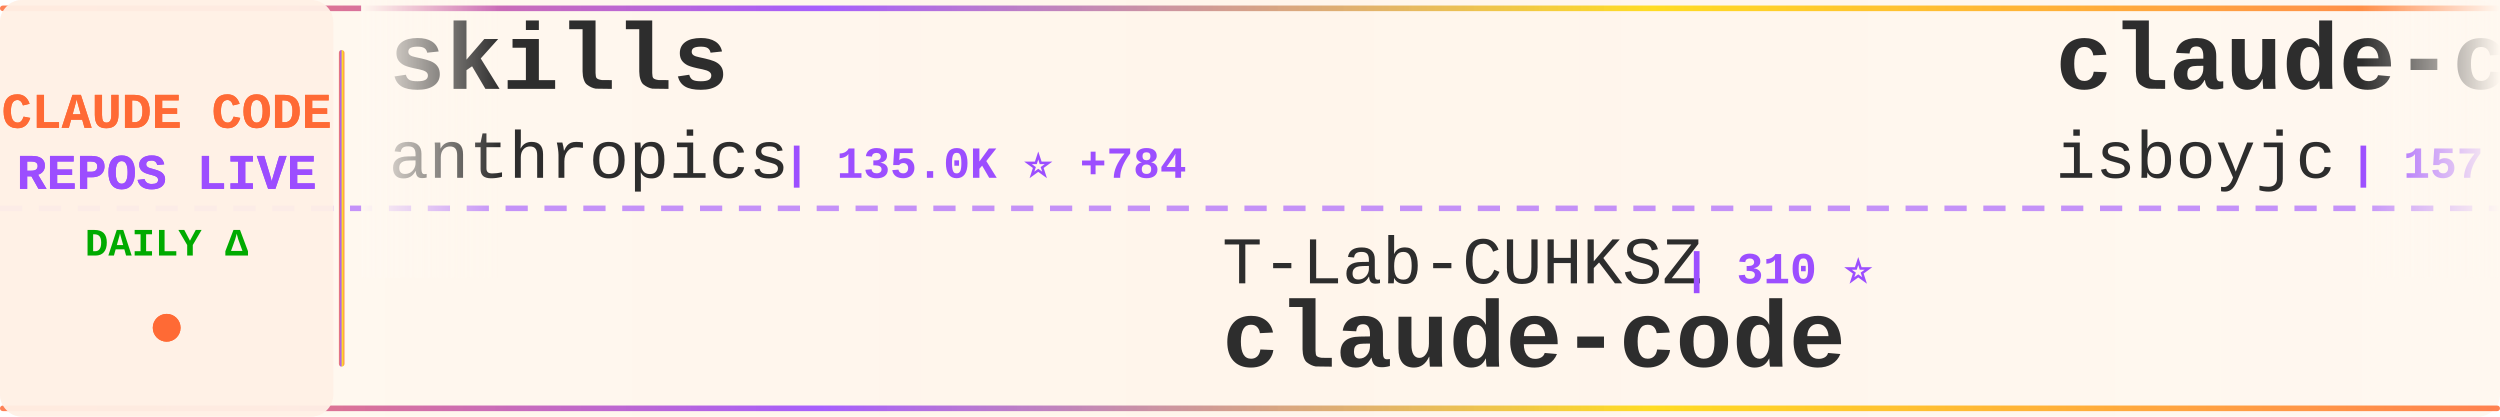
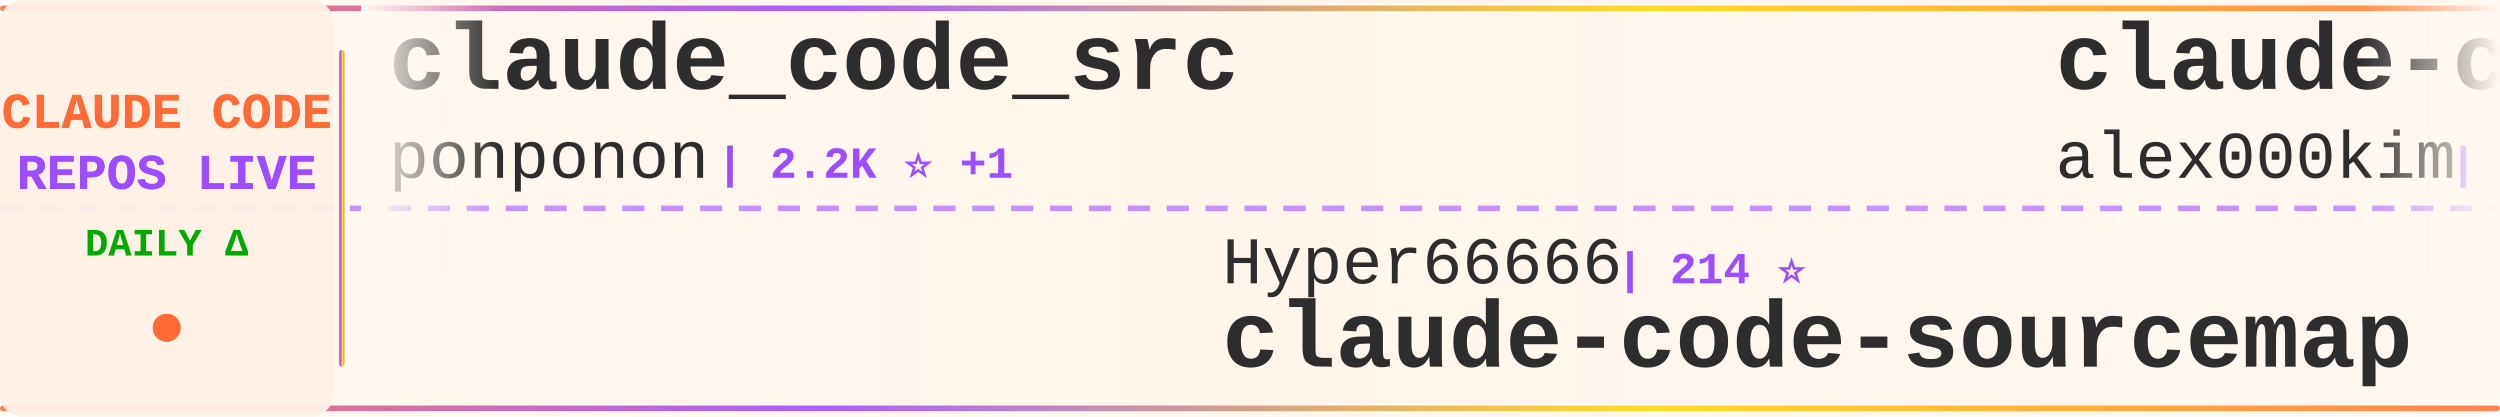
<svg xmlns="http://www.w3.org/2000/svg" width="900" height="150">
  <defs>
    <linearGradient id="tickerBg" x1="0%" y1="0%" x2="100%" y2="0%">
      <stop offset="0%" style="stop-color:#fff8f0;stop-opacity:0.98" />
      <stop offset="50%" style="stop-color:#fff5eb;stop-opacity:1" />
      <stop offset="100%" style="stop-color:#fff8f0;stop-opacity:0.98" />
    </linearGradient>
    <linearGradient id="borderGrad" x1="0%" y1="0%" x2="100%" y2="0%">
      <stop offset="0%" style="stop-color:#FF6B35;stop-opacity:0.85">
        <animate attributeName="stop-opacity" values="0.85;1;0.85" dur="2s" repeatCount="indefinite" />
      </stop>
      <stop offset="33%" style="stop-color:#9C4EFF;stop-opacity:0.9">
        <animate attributeName="stop-opacity" values="0.9;1;0.9" dur="2.2s" repeatCount="indefinite" />
      </stop>
      <stop offset="66%" style="stop-color:#FFD700;stop-opacity:0.85">
        <animate attributeName="stop-opacity" values="0.85;1;0.85" dur="1.8s" repeatCount="indefinite" />
      </stop>
      <stop offset="100%" style="stop-color:#FF6B35;stop-opacity:0.85">
        <animate attributeName="stop-opacity" values="0.85;1;0.85" dur="2s" repeatCount="indefinite" />
      </stop>
    </linearGradient>
    <filter id="textGlow">
      <feGaussianBlur stdDeviation="0.15" result="coloredBlur" />
      <feMerge>
        <feMergeNode in="coloredBlur" />
        <feMergeNode in="SourceGraphic" />
      </feMerge>
    </filter>
    <filter id="metricGlow">
      <feGaussianBlur stdDeviation="0.2" result="coloredBlur" />
      <feMerge>
        <feMergeNode in="coloredBlur" />
        <feMergeNode in="SourceGraphic" />
      </feMerge>
    </filter>
    <linearGradient id="leftFade" x1="0%" y1="0%" x2="100%" y2="0%">
      <stop offset="0%" style="stop-color:#fff8f0;stop-opacity:1" />
      <stop offset="100%" style="stop-color:#fff8f0;stop-opacity:0" />
    </linearGradient>
    <linearGradient id="rightFade" x1="0%" y1="0%" x2="100%" y2="0%">
      <stop offset="0%" style="stop-color:#fff8f0;stop-opacity:0" />
      <stop offset="100%" style="stop-color:#fff8f0;stop-opacity:1" />
    </linearGradient>
  </defs>
  <rect width="900" height="150" fill="url(#tickerBg)" rx="8" />
  <rect x="0" y="2" width="900" height="2" fill="url(#borderGrad)" rx="1" />
  <rect x="0" y="146" width="900" height="2" fill="url(#borderGrad)" rx="1" />
  <line x1="0" y1="75" x2="900" y2="75" stroke="#9C4EFF" stroke-width="2" stroke-dasharray="8 6" opacity="0.6" />
  <rect x="0" y="0" width="120" height="150" fill="#fff0e6" opacity="0.95" rx="8" />
  <text x="60" y="46" font-family="'Courier New', monospace" font-size="18" font-weight="bold" fill="#FF6B35" text-anchor="middle" filter="url(#textGlow)">
    CLAUDE CODE
  </text>
  <text x="60" y="68" font-family="'Courier New', monospace" font-size="18" font-weight="bold" fill="#9C4EFF" text-anchor="middle" filter="url(#textGlow)">
    REPOS LIVE
  </text>
  <text x="60" y="92" font-family="'Courier New', monospace" font-size="14" font-weight="bold" fill="#00aa00" text-anchor="middle">
    DAILY Δ
  </text>
  <circle cx="60" cy="118" r="5" fill="#FF6B35" filter="url(#metricGlow)">
    <animate attributeName="r" values="4;6;4" dur="1.5s" repeatCount="indefinite" />
    <animate attributeName="opacity" values="0.6;1;0.6" dur="1.5s" repeatCount="indefinite" />
  </circle>
  <rect x="122" y="18" width="2" height="114" fill="url(#borderGrad)" rx="1" />
  <clipPath id="tickerClip">
    <rect x="130" y="0" width="770" height="150" />
  </clipPath>
  <g clip-path="url(#tickerClip)">
    <g id="tickerItems">
      <animateTransform attributeName="transform" attributeType="XML" type="translate" from="0 0" to="-3000 0" dur="54s" repeatCount="indefinite" />
      <g transform="translate(0, 0)">
-         <text x="140" y="32" font-family="'Courier New', monospace" font-size="34" font-weight="bold" fill="#2d2d2d">skills</text>
-         <text x="140" y="64" font-family="'Courier New', monospace" font-size="24" font-weight="normal" fill="#2d2d2d" opacity="1.0">anthropics</text>
-         <text x="282" y="64" font-family="'Courier New', monospace" font-size="16" font-weight="bold" fill="#9C4EFF"> | 135.0K ⭐ +784</text>
+         <text x="140" y="32" font-family="'Courier New', monospace" font-size="34" font-weight="bold" fill="#2d2d2d">claude_code_src</text>
+         <text x="140" y="64" font-family="'Courier New', monospace" font-size="24" font-weight="normal" fill="#2d2d2d" opacity="1.0">ponponon</text>
+         <text x="258" y="64" font-family="'Courier New', monospace" font-size="16" font-weight="bold" fill="#9C4EFF"> | 2.2K ⭐ +1</text>
      </g>
      <g transform="translate(300, 0)">
-         <text x="140" y="102" font-family="'Courier New', monospace" font-size="24" font-weight="normal" fill="#2d2d2d" opacity="1.0">T-Lab-CUHKSZ</text>
-         <text x="306" y="102" font-family="'Courier New', monospace" font-size="16" font-weight="bold" fill="#9C4EFF"> | 310 ⭐</text>
-         <text x="140" y="132" font-family="'Courier New', monospace" font-size="34" font-weight="bold" fill="#2d2d2d">claude-code</text>
+         <text x="140" y="102" font-family="'Courier New', monospace" font-size="24" font-weight="normal" fill="#2d2d2d" opacity="1.0">Hyper66666</text>
+         <text x="282" y="102" font-family="'Courier New', monospace" font-size="16" font-weight="bold" fill="#9C4EFF"> | 214 ⭐</text>
+         <text x="140" y="132" font-family="'Courier New', monospace" font-size="34" font-weight="bold" fill="#2d2d2d">claude-code-sourcemap</text>
      </g>
      <g transform="translate(600, 0)">
        <text x="140" y="32" font-family="'Courier New', monospace" font-size="34" font-weight="bold" fill="#2d2d2d">claude-code</text>
-         <text x="140" y="64" font-family="'Courier New', monospace" font-size="24" font-weight="normal" fill="#2d2d2d" opacity="1.0">isboyjc</text>
-         <text x="246" y="64" font-family="'Courier New', monospace" font-size="16" font-weight="bold" fill="#9C4EFF"> | 157 ⭐</text>
+         <text x="140" y="64" font-family="'Courier New', monospace" font-size="24" font-weight="normal" fill="#2d2d2d" opacity="1.0">alex000kim</text>
+         <text x="282" y="64" font-family="'Courier New', monospace" font-size="16" font-weight="bold" fill="#9C4EFF"> | 225 ⭐</text>
      </g>
      <g transform="translate(900, 0)">
-         <text x="140" y="102" font-family="'Courier New', monospace" font-size="24" font-weight="normal" fill="#2d2d2d" opacity="1.0">anthropics</text>
-         <text x="282" y="102" font-family="'Courier New', monospace" font-size="16" font-weight="bold" fill="#9C4EFF"> | 19.4K ⭐ +75</text>
-         <text x="140" y="132" font-family="'Courier New', monospace" font-size="34" font-weight="bold" fill="#2d2d2d">claude-plugins-official</text>
+         <text x="140" y="102" font-family="'Courier New', monospace" font-size="24" font-weight="normal" fill="#2d2d2d" opacity="1.0">chiragjoshi12</text>
+         <text x="318" y="102" font-family="'Courier New', monospace" font-size="16" font-weight="bold" fill="#9C4EFF"> | 201 ⭐</text>
+         <text x="140" y="132" font-family="'Courier New', monospace" font-size="34" font-weight="bold" fill="#2d2d2d">claude-code</text>
      </g>
      <g transform="translate(1200, 0)">
-         <text x="140" y="32" font-family="'Courier New', monospace" font-size="34" font-weight="bold" fill="#2d2d2d">free-claude-code</text>
-         <text x="140" y="64" font-family="'Courier New', monospace" font-size="24" font-weight="normal" fill="#2d2d2d" opacity="1.0">Alishahryar1</text>
-         <text x="306" y="64" font-family="'Courier New', monospace" font-size="16" font-weight="bold" fill="#9C4EFF"> | 24.8K ⭐ +247</text>
+         <text x="140" y="32" font-family="'Courier New', monospace" font-size="34" font-weight="bold" fill="#2d2d2d">everything-claude-code</text>
+         <text x="140" y="64" font-family="'Courier New', monospace" font-size="24" font-weight="normal" fill="#2d2d2d" opacity="1.0">affaan-m</text>
+         <text x="258" y="64" font-family="'Courier New', monospace" font-size="16" font-weight="bold" fill="#9C4EFF"> | 183.4K ⭐ +1.1K</text>
      </g>
      <g transform="translate(1500, 0)">
-         <text x="140" y="102" font-family="'Courier New', monospace" font-size="24" font-weight="normal" fill="#2d2d2d" opacity="1.0">hangsman</text>
-         <text x="258" y="102" font-family="'Courier New', monospace" font-size="16" font-weight="bold" fill="#9C4EFF"> | 778 ⭐ +1</text>
-         <text x="140" y="132" font-family="'Courier New', monospace" font-size="34" font-weight="bold" fill="#2d2d2d">claude-code-source</text>
+         <text x="140" y="102" font-family="'Courier New', monospace" font-size="24" font-weight="normal" fill="#2d2d2d" opacity="1.0">FlorianBruniaux</text>
+         <text x="342" y="102" font-family="'Courier New', monospace" font-size="16" font-weight="bold" fill="#9C4EFF"> | 4.3K ⭐ +14</text>
+         <text x="140" y="132" font-family="'Courier New', monospace" font-size="34" font-weight="bold" fill="#2d2d2d">claude-code-ultimate-gui...</text>
      </g>
      <g transform="translate(1800, 0)">
-         <text x="140" y="32" font-family="'Courier New', monospace" font-size="34" font-weight="bold" fill="#2d2d2d">claude-code-best-practic...</text>
-         <text x="140" y="64" font-family="'Courier New', monospace" font-size="24" font-weight="normal" fill="#2d2d2d" opacity="1.0">shanraisshan</text>
-         <text x="306" y="64" font-family="'Courier New', monospace" font-size="16" font-weight="bold" fill="#9C4EFF"> | 53.2K ⭐ +162</text>
+         <text x="140" y="32" font-family="'Courier New', monospace" font-size="34" font-weight="bold" fill="#2d2d2d">claude-code-cli</text>
+         <text x="140" y="64" font-family="'Courier New', monospace" font-size="24" font-weight="normal" fill="#2d2d2d" opacity="1.0">huangserva</text>
+         <text x="282" y="64" font-family="'Courier New', monospace" font-size="16" font-weight="bold" fill="#9C4EFF"> | 583 ⭐ +1</text>
      </g>
      <g transform="translate(2100, 0)">
-         <text x="140" y="102" font-family="'Courier New', monospace" font-size="24" font-weight="normal" fill="#2d2d2d" opacity="1.0">ghuntley</text>
-         <text x="258" y="102" font-family="'Courier New', monospace" font-size="16" font-weight="bold" fill="#9C4EFF"> | 977 ⭐ +1</text>
-         <text x="140" y="132" font-family="'Courier New', monospace" font-size="34" font-weight="bold" fill="#2d2d2d">claude-code-source-code-...</text>
+         <text x="140" y="102" font-family="'Courier New', monospace" font-size="24" font-weight="normal" fill="#2d2d2d" opacity="1.0">disler</text>
+         <text x="234" y="102" font-family="'Courier New', monospace" font-size="16" font-weight="bold" fill="#9C4EFF"> | 3.7K ⭐ +5</text>
+         <text x="140" y="132" font-family="'Courier New', monospace" font-size="34" font-weight="bold" fill="#2d2d2d">claude-code-hooks-master...</text>
      </g>
      <g transform="translate(2400, 0)">
        <text x="140" y="32" font-family="'Courier New', monospace" font-size="34" font-weight="bold" fill="#2d2d2d">agents</text>
        <text x="140" y="64" font-family="'Courier New', monospace" font-size="24" font-weight="normal" fill="#2d2d2d" opacity="1.0">wshobson</text>
-         <text x="258" y="64" font-family="'Courier New', monospace" font-size="16" font-weight="bold" fill="#9C4EFF"> | 35.4K ⭐ +75</text>
+         <text x="258" y="64" font-family="'Courier New', monospace" font-size="16" font-weight="bold" fill="#9C4EFF"> | 35.5K ⭐ +71</text>
      </g>
      <g transform="translate(2700, 0)">
-         <text x="140" y="102" font-family="'Courier New', monospace" font-size="24" font-weight="normal" fill="#2d2d2d" opacity="1.0">1rgs</text>
-         <text x="210" y="102" font-family="'Courier New', monospace" font-size="16" font-weight="bold" fill="#9C4EFF"> | 3.6K ⭐ +5</text>
-         <text x="140" y="132" font-family="'Courier New', monospace" font-size="34" font-weight="bold" fill="#2d2d2d">claude-code-proxy</text>
+         <text x="140" y="102" font-family="'Courier New', monospace" font-size="24" font-weight="normal" fill="#2d2d2d" opacity="1.0">multica-ai</text>
+         <text x="282" y="102" font-family="'Courier New', monospace" font-size="16" font-weight="bold" fill="#9C4EFF"> | 131.1K ⭐ +1.4K</text>
+         <text x="140" y="132" font-family="'Courier New', monospace" font-size="34" font-weight="bold" fill="#2d2d2d">andrej-karpathy-skills</text>
      </g>
      <g transform="translate(3000, 0)">
-         <text x="140" y="32" font-family="'Courier New', monospace" font-size="34" font-weight="bold" fill="#2d2d2d">skills</text>
-         <text x="140" y="64" font-family="'Courier New', monospace" font-size="24" font-weight="normal" fill="#2d2d2d" opacity="1.0">anthropics</text>
-         <text x="282" y="64" font-family="'Courier New', monospace" font-size="16" font-weight="bold" fill="#9C4EFF"> | 135.0K ⭐ +784</text>
+         <text x="140" y="32" font-family="'Courier New', monospace" font-size="34" font-weight="bold" fill="#2d2d2d">claude_code_src</text>
+         <text x="140" y="64" font-family="'Courier New', monospace" font-size="24" font-weight="normal" fill="#2d2d2d" opacity="1.0">ponponon</text>
+         <text x="258" y="64" font-family="'Courier New', monospace" font-size="16" font-weight="bold" fill="#9C4EFF"> | 2.2K ⭐ +1</text>
      </g>
      <g transform="translate(3300, 0)">
-         <text x="140" y="102" font-family="'Courier New', monospace" font-size="24" font-weight="normal" fill="#2d2d2d" opacity="1.0">T-Lab-CUHKSZ</text>
-         <text x="306" y="102" font-family="'Courier New', monospace" font-size="16" font-weight="bold" fill="#9C4EFF"> | 310 ⭐</text>
-         <text x="140" y="132" font-family="'Courier New', monospace" font-size="34" font-weight="bold" fill="#2d2d2d">claude-code</text>
+         <text x="140" y="102" font-family="'Courier New', monospace" font-size="24" font-weight="normal" fill="#2d2d2d" opacity="1.0">Hyper66666</text>
+         <text x="282" y="102" font-family="'Courier New', monospace" font-size="16" font-weight="bold" fill="#9C4EFF"> | 214 ⭐</text>
+         <text x="140" y="132" font-family="'Courier New', monospace" font-size="34" font-weight="bold" fill="#2d2d2d">claude-code-sourcemap</text>
      </g>
      <g transform="translate(3600, 0)">
        <text x="140" y="32" font-family="'Courier New', monospace" font-size="34" font-weight="bold" fill="#2d2d2d">claude-code</text>
-         <text x="140" y="64" font-family="'Courier New', monospace" font-size="24" font-weight="normal" fill="#2d2d2d" opacity="1.0">isboyjc</text>
-         <text x="246" y="64" font-family="'Courier New', monospace" font-size="16" font-weight="bold" fill="#9C4EFF"> | 157 ⭐</text>
+         <text x="140" y="64" font-family="'Courier New', monospace" font-size="24" font-weight="normal" fill="#2d2d2d" opacity="1.0">alex000kim</text>
+         <text x="282" y="64" font-family="'Courier New', monospace" font-size="16" font-weight="bold" fill="#9C4EFF"> | 225 ⭐</text>
      </g>
      <g transform="translate(3900, 0)">
-         <text x="140" y="102" font-family="'Courier New', monospace" font-size="24" font-weight="normal" fill="#2d2d2d" opacity="1.0">anthropics</text>
-         <text x="282" y="102" font-family="'Courier New', monospace" font-size="16" font-weight="bold" fill="#9C4EFF"> | 19.4K ⭐ +75</text>
-         <text x="140" y="132" font-family="'Courier New', monospace" font-size="34" font-weight="bold" fill="#2d2d2d">claude-plugins-official</text>
+         <text x="140" y="102" font-family="'Courier New', monospace" font-size="24" font-weight="normal" fill="#2d2d2d" opacity="1.0">chiragjoshi12</text>
+         <text x="318" y="102" font-family="'Courier New', monospace" font-size="16" font-weight="bold" fill="#9C4EFF"> | 201 ⭐</text>
+         <text x="140" y="132" font-family="'Courier New', monospace" font-size="34" font-weight="bold" fill="#2d2d2d">claude-code</text>
      </g>
    </g>
  </g>
  <rect x="130" y="0" width="50" height="100" fill="url(#leftFade)" />
  <rect x="850" y="0" width="50" height="100" fill="url(#rightFade)" />
</svg>
